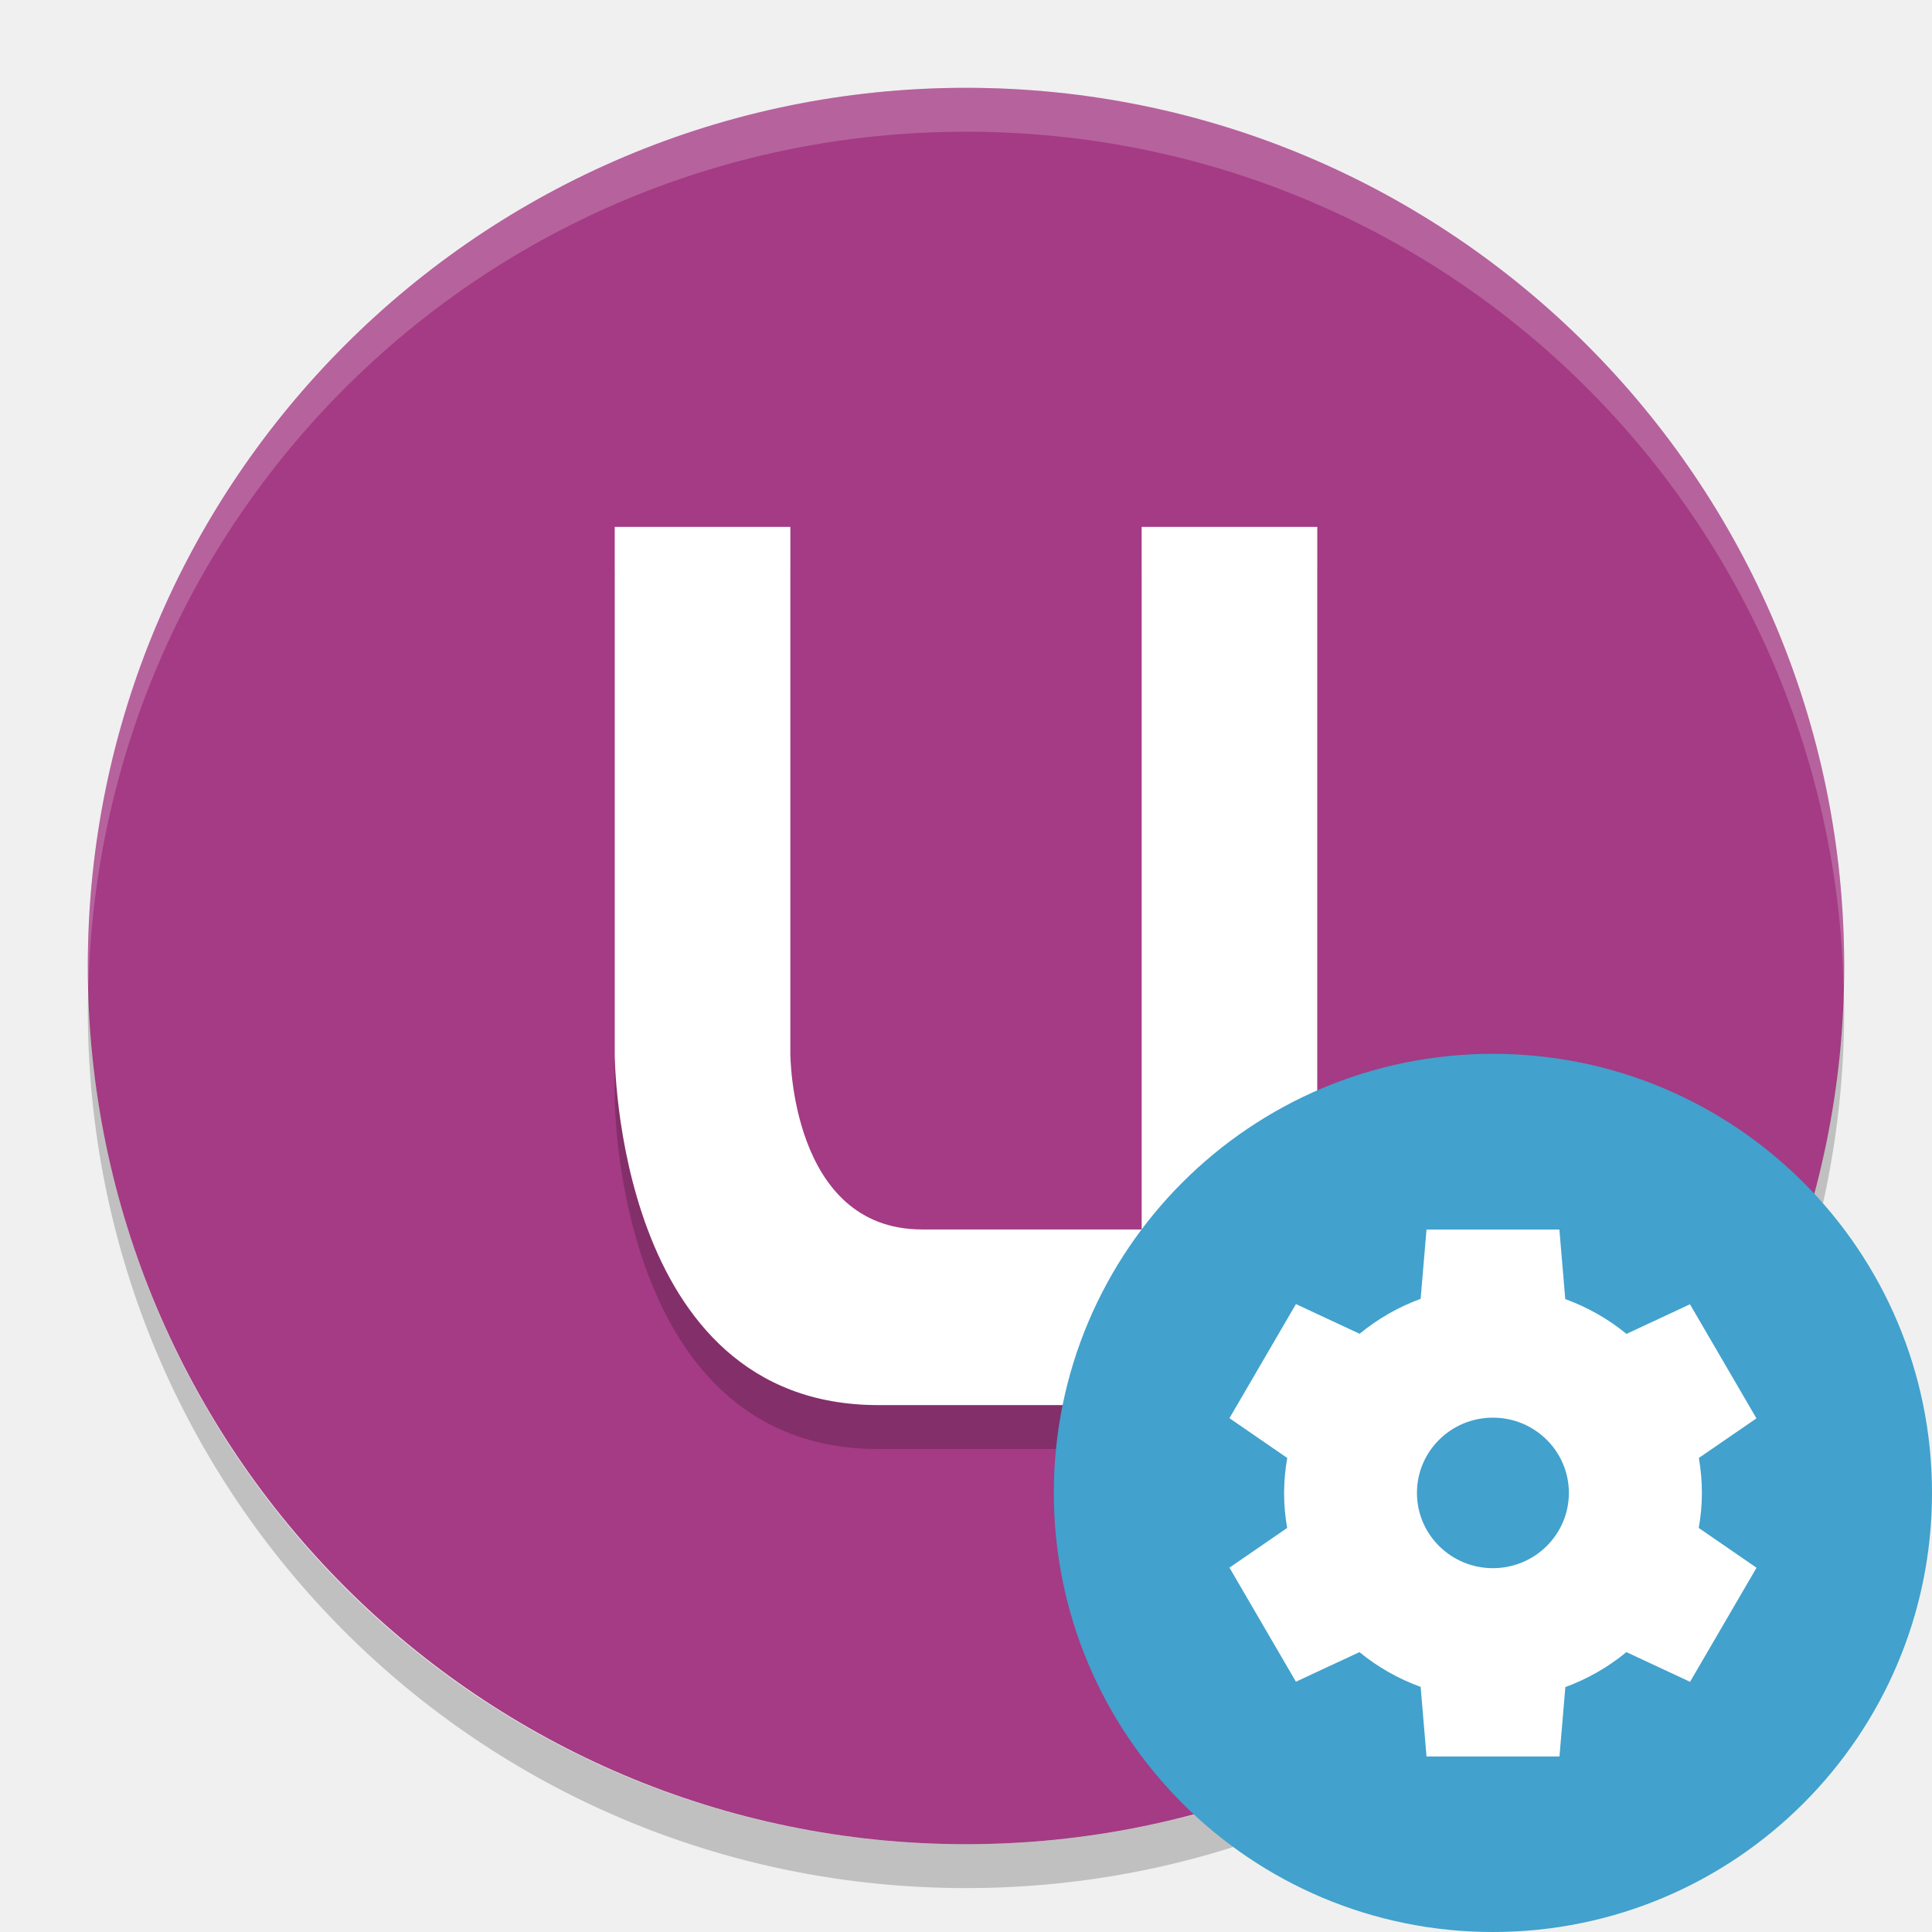
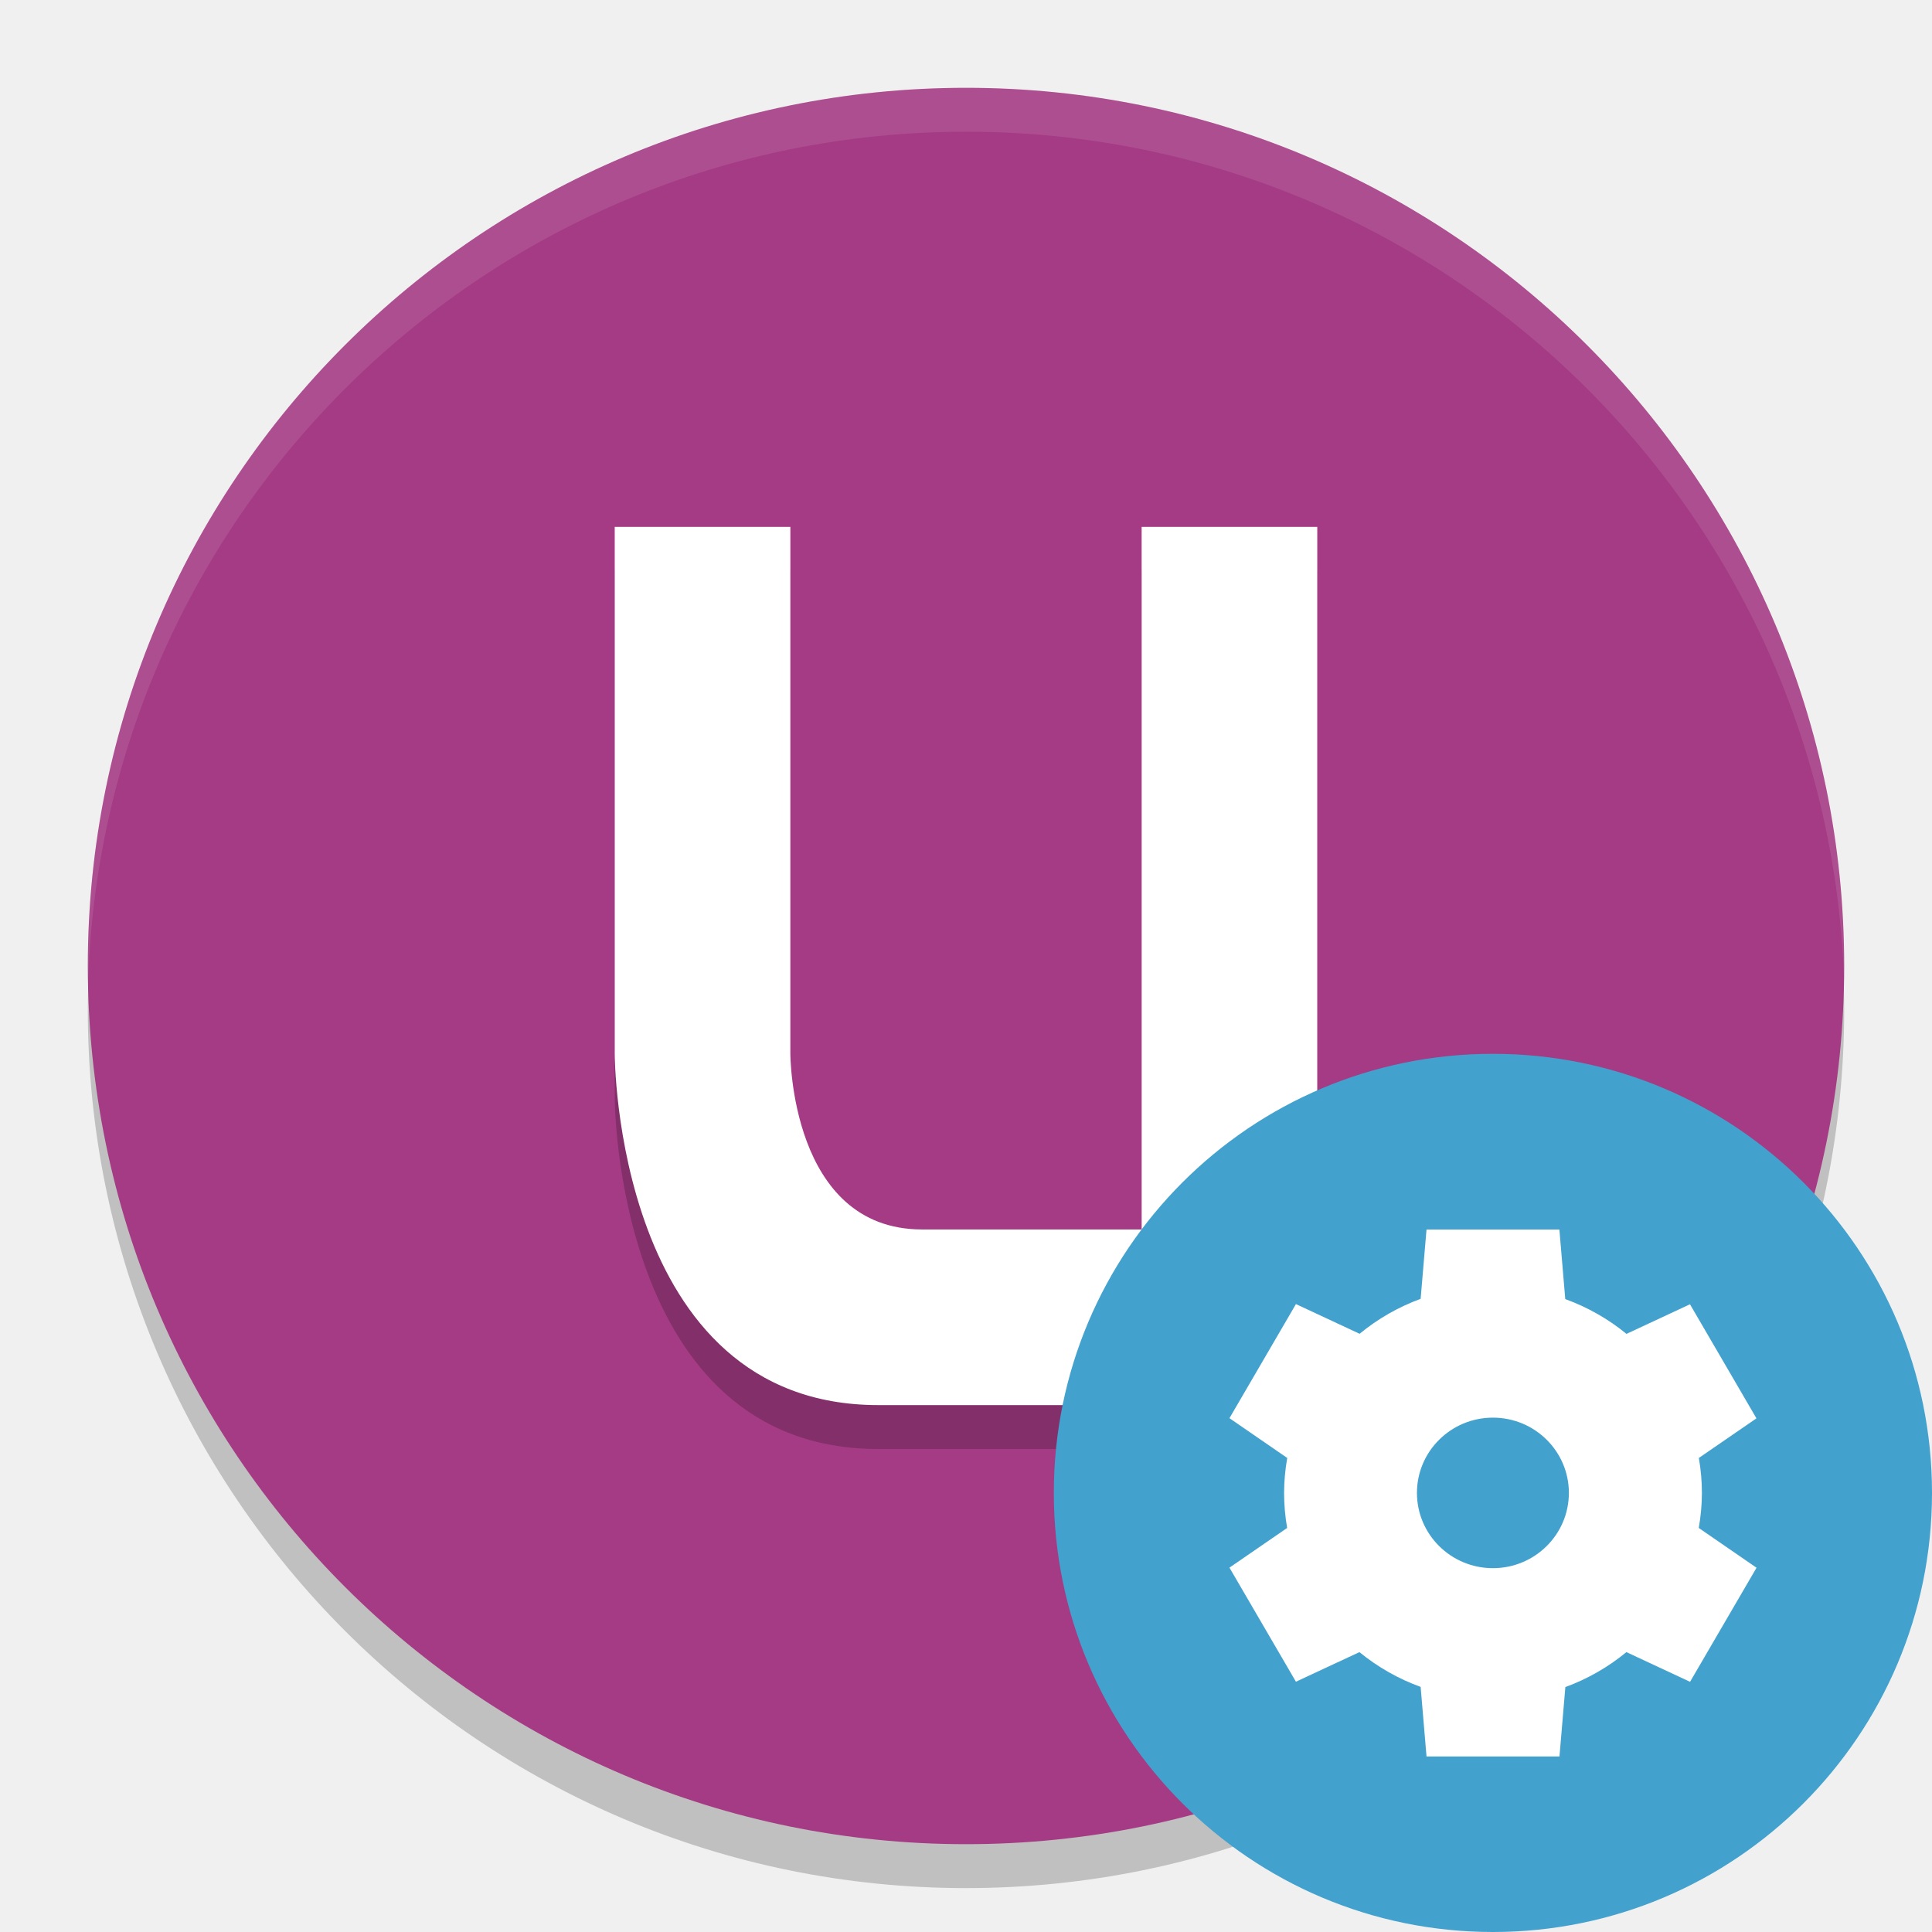
- <svg xmlns="http://www.w3.org/2000/svg" height="22" width="22" version="1">
-   <rect ry="10" rx="10" transform="matrix(0,-1,-1,0,0,0)" height="20" width="20" y="-21" x="-21" fill="#a43b84" />
-   <path opacity=".2" fill="#fff" d="m11 1c-5.54 0-10 4.46-10 10 0 0.084 0.004 0.166 0.006 0.25 0.132-5.423 4.538-9.75 9.994-9.75 5.456 0 9.862 4.327 9.994 9.75 0.002-0.083 0.006-0.166 0.006-0.25 0-5.54-4.46-10-10-10z" />
-   <path opacity=".2" d="m1.006 11.25c-0.002 0.084-0.006 0.166-0.006 0.25 0 5.54 4.46 10 10 10s10-4.46 10-10c0-0.084-0.004-0.167-0.006-0.25-0.132 5.423-4.538 9.75-9.994 9.75s-9.862-4.327-9.994-9.75z" />
-   <path opacity=".2" stroke-width="4" d="m7 6.5v6s0 4 3 4h5v-10h-2v8h-2.5c-1.5 0-1.5-2-1.5-2v-6h-2z" />
-   <path stroke-width="4" fill="#fff" d="m7 6v6s0 4 3 4h5v-10h-2v8h-2.5c-1.5 0-1.5-2-1.5-2v-6h-2z" />
-   <circle style="enable-background:new" cx="17" cy="17" r="5" fill="#42a1cd" />
-   <path style="enable-background:new" fill="#fff" d="m16.244 14-0.067 0.79a2.378 2.357 0 0 0 -0.695 0.398l-0.725-0.338-0.757 1.299 0.658 0.453a2.378 2.357 0 0 0 -0.036 0.398 2.378 2.357 0 0 0 0.035 0.399l-0.657 0.452 0.757 1.299 0.723-0.337a2.378 2.357 0 0 0 0.697 0.396l0.067 0.792h1.514l0.067-0.79a2.378 2.357 0 0 0 0.695 -0.398l0.725 0.338 0.757-1.299-0.658-0.453a2.378 2.357 0 0 0 0.036 -0.398 2.378 2.357 0 0 0 -0.035 -0.399l0.656-0.451-0.757-1.299-0.723 0.337a2.378 2.357 0 0 0 -0.697 -0.396l-0.067-0.792h-1.514zm0.757 2.143a0.865 0.857 0 0 1 0.864 0.857 0.865 0.857 0 0 1 -0.865 0.857 0.865 0.857 0 0 1 -0.865 -0.857 0.865 0.857 0 0 1 0.865 -0.857z" />
+ <svg xmlns="http://www.w3.org/2000/svg" width="22" height="22" version="1">
+   <circle style="opacity:0.2" cx="11" cy="11.5" r="10" />
+   <circle style="fill:#a43b84" cx="11" cy="11" r="10" />
+   <path style="opacity:0.2" d="M 7,6.5 V 12.5 C 7,12.5 7,16.5 10,16.5 H 15 V 6.5 H 13 V 14.5 H 10.5 C 9,14.5 9,12.5 9,12.5 V 6.5 Z" />
+   <path style="fill:#ffffff" d="M 7,6 V 12 C 7,12 7,16 10,16 H 15 V 6 H 13 V 14 H 10.5 C 9,14 9,12 9,12 V 6 Z" />
+   <path style="opacity:0.1;fill:#ffffff" d="M 11,1 A 10,10 0 0 0 1,11 10,10 0 0 0 1,11.293 10,10 0 0 1 11,1.5 10,10 0 0 1 21,11.207 10,10 0 0 0 21,11 10,10 0 0 0 11,1 Z" />
+   <circle fill="#42a1cd" cx="17" cy="17" r="5" />
+   <path fill="#fff" d="m16.244 14-0.067 0.79a2.378 2.357 0 0 0 -0.695 0.398l-0.725-0.338-0.757 1.299 0.658 0.453a2.378 2.357 0 0 0 -0.036 0.398 2.378 2.357 0 0 0 0.035 0.399l-0.657 0.452 0.757 1.299 0.723-0.337a2.378 2.357 0 0 0 0.697 0.396l0.067 0.792h1.514l0.067-0.79a2.378 2.357 0 0 0 0.695 -0.398l0.725 0.338 0.757-1.299-0.658-0.453a2.378 2.357 0 0 0 0.036 -0.398 2.378 2.357 0 0 0 -0.035 -0.399l0.656-0.451-0.757-1.299-0.723 0.337a2.378 2.357 0 0 0 -0.697 -0.396l-0.067-0.792h-1.514zm0.757 2.143a0.865 0.857 0 0 1 0.864 0.857 0.865 0.857 0 0 1 -0.865 0.857 0.865 0.857 0 0 1 -0.865 -0.857 0.865 0.857 0 0 1 0.865 -0.857z" />
</svg>
